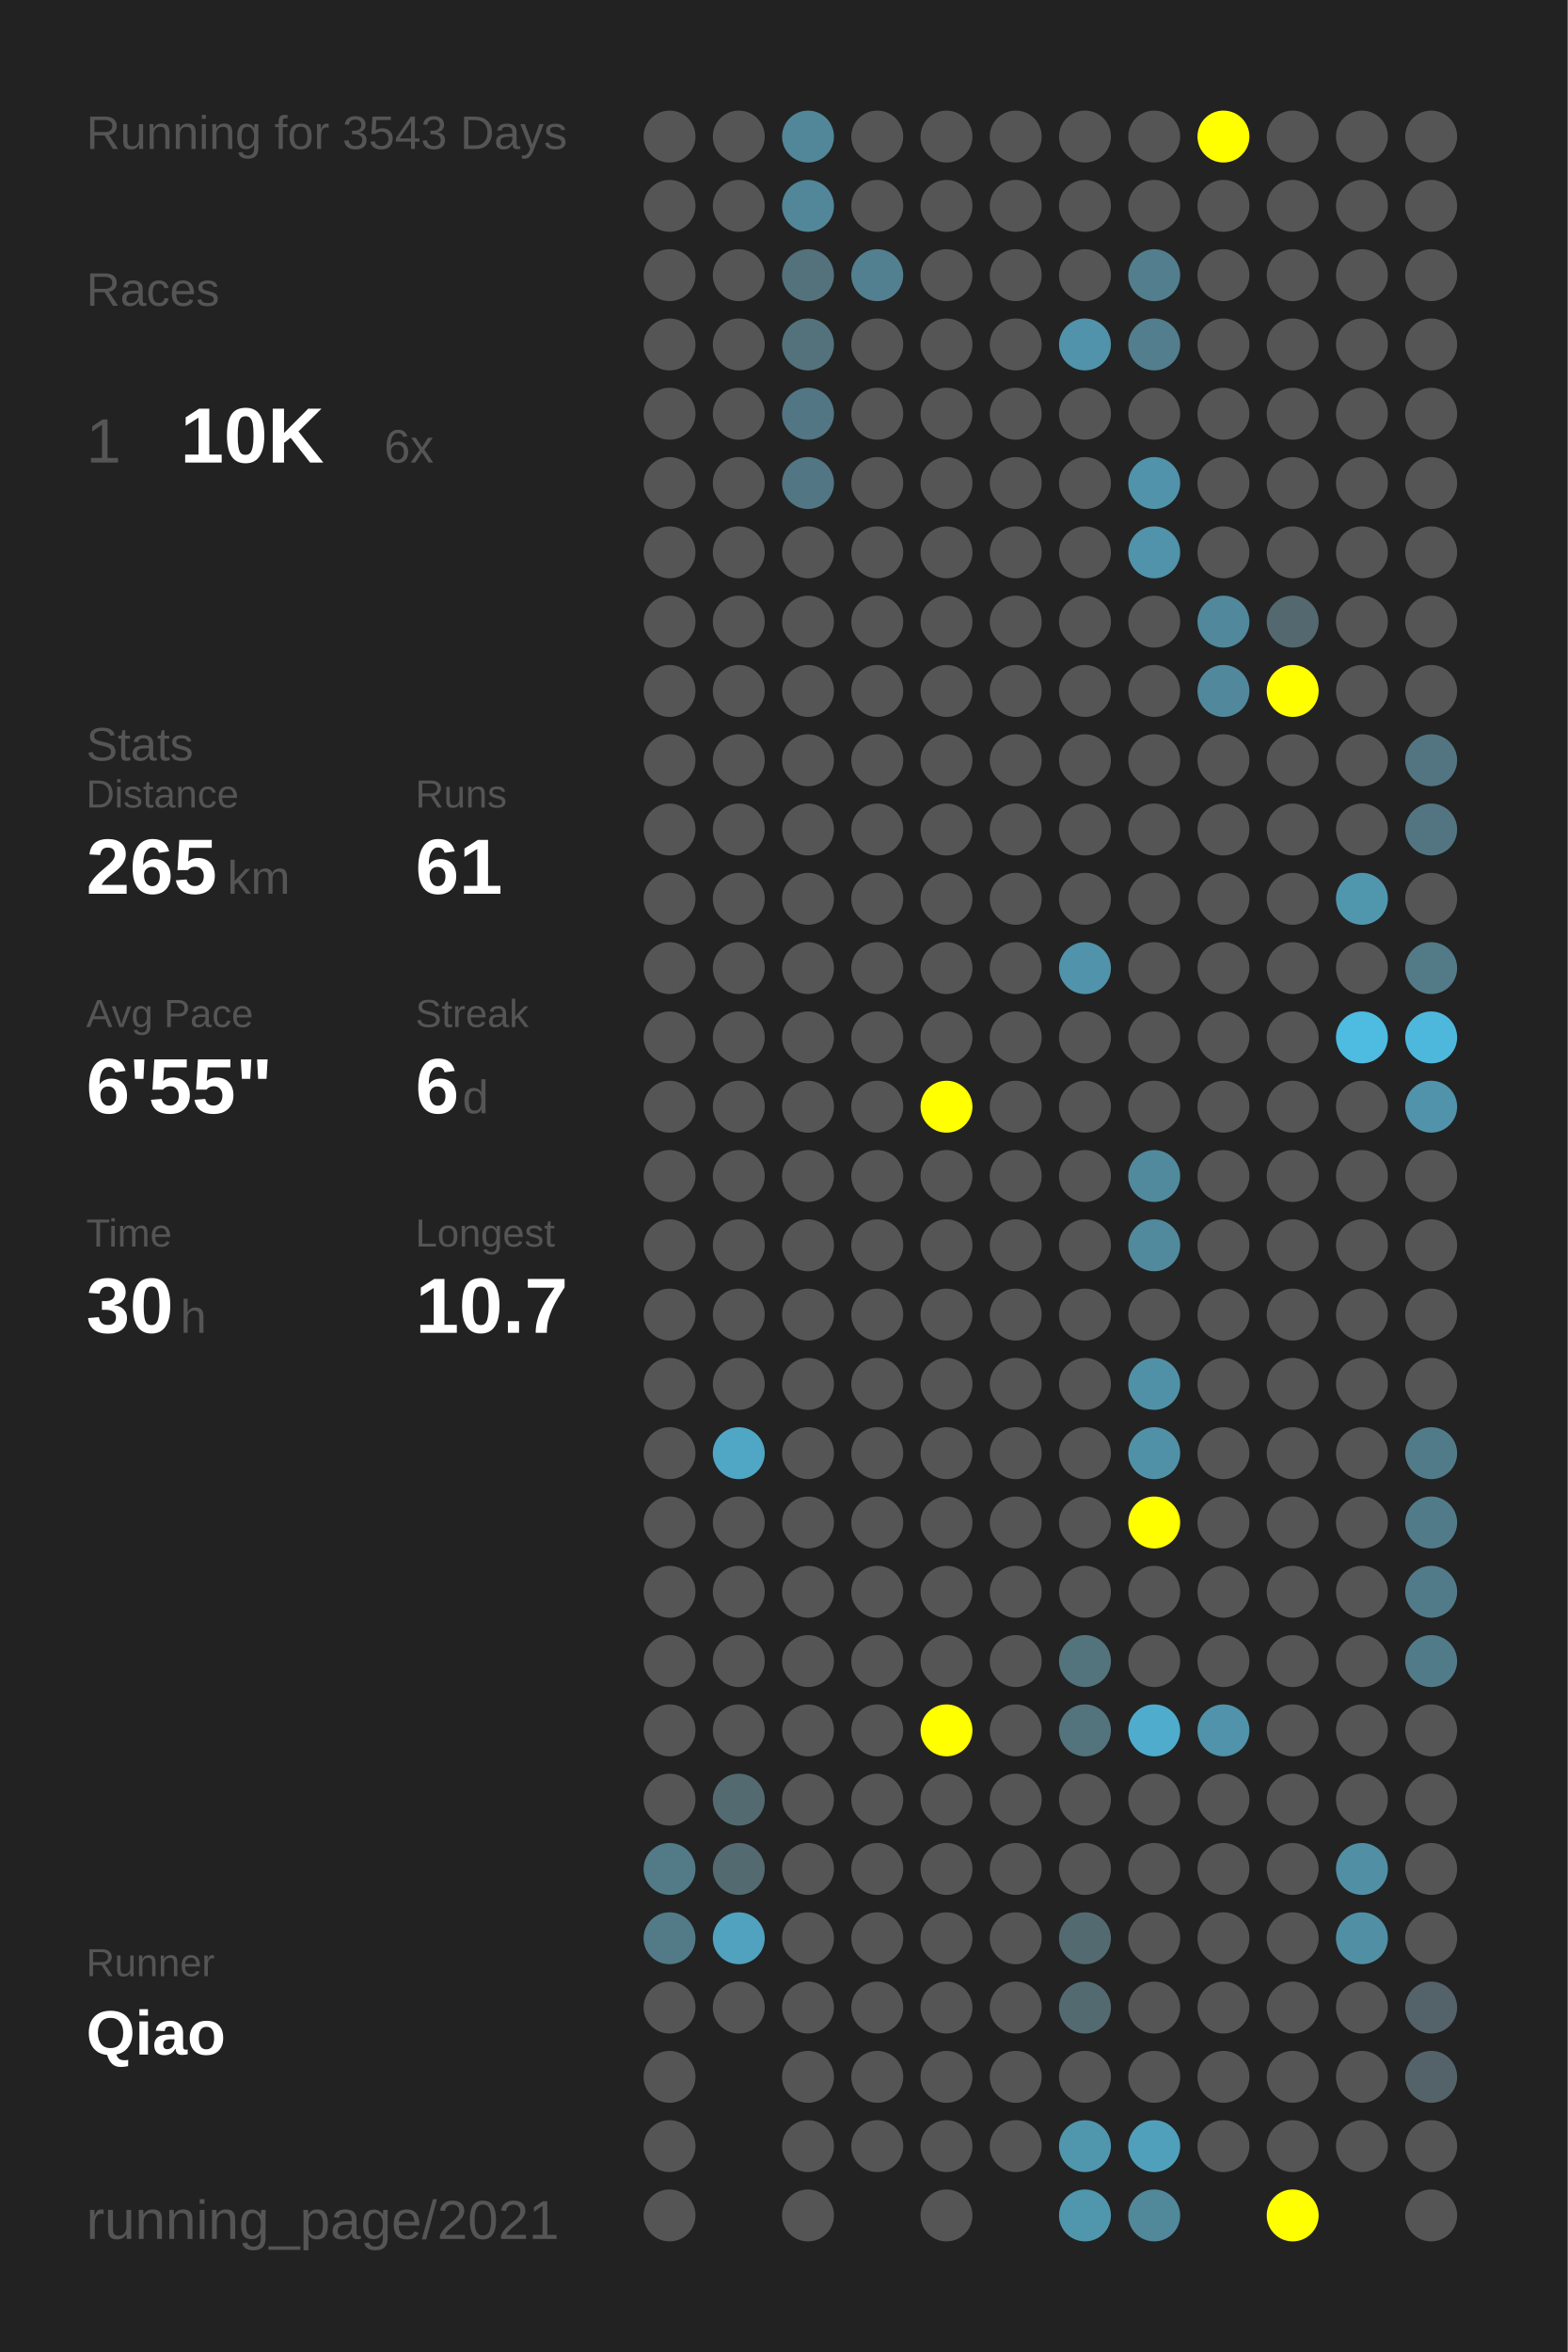
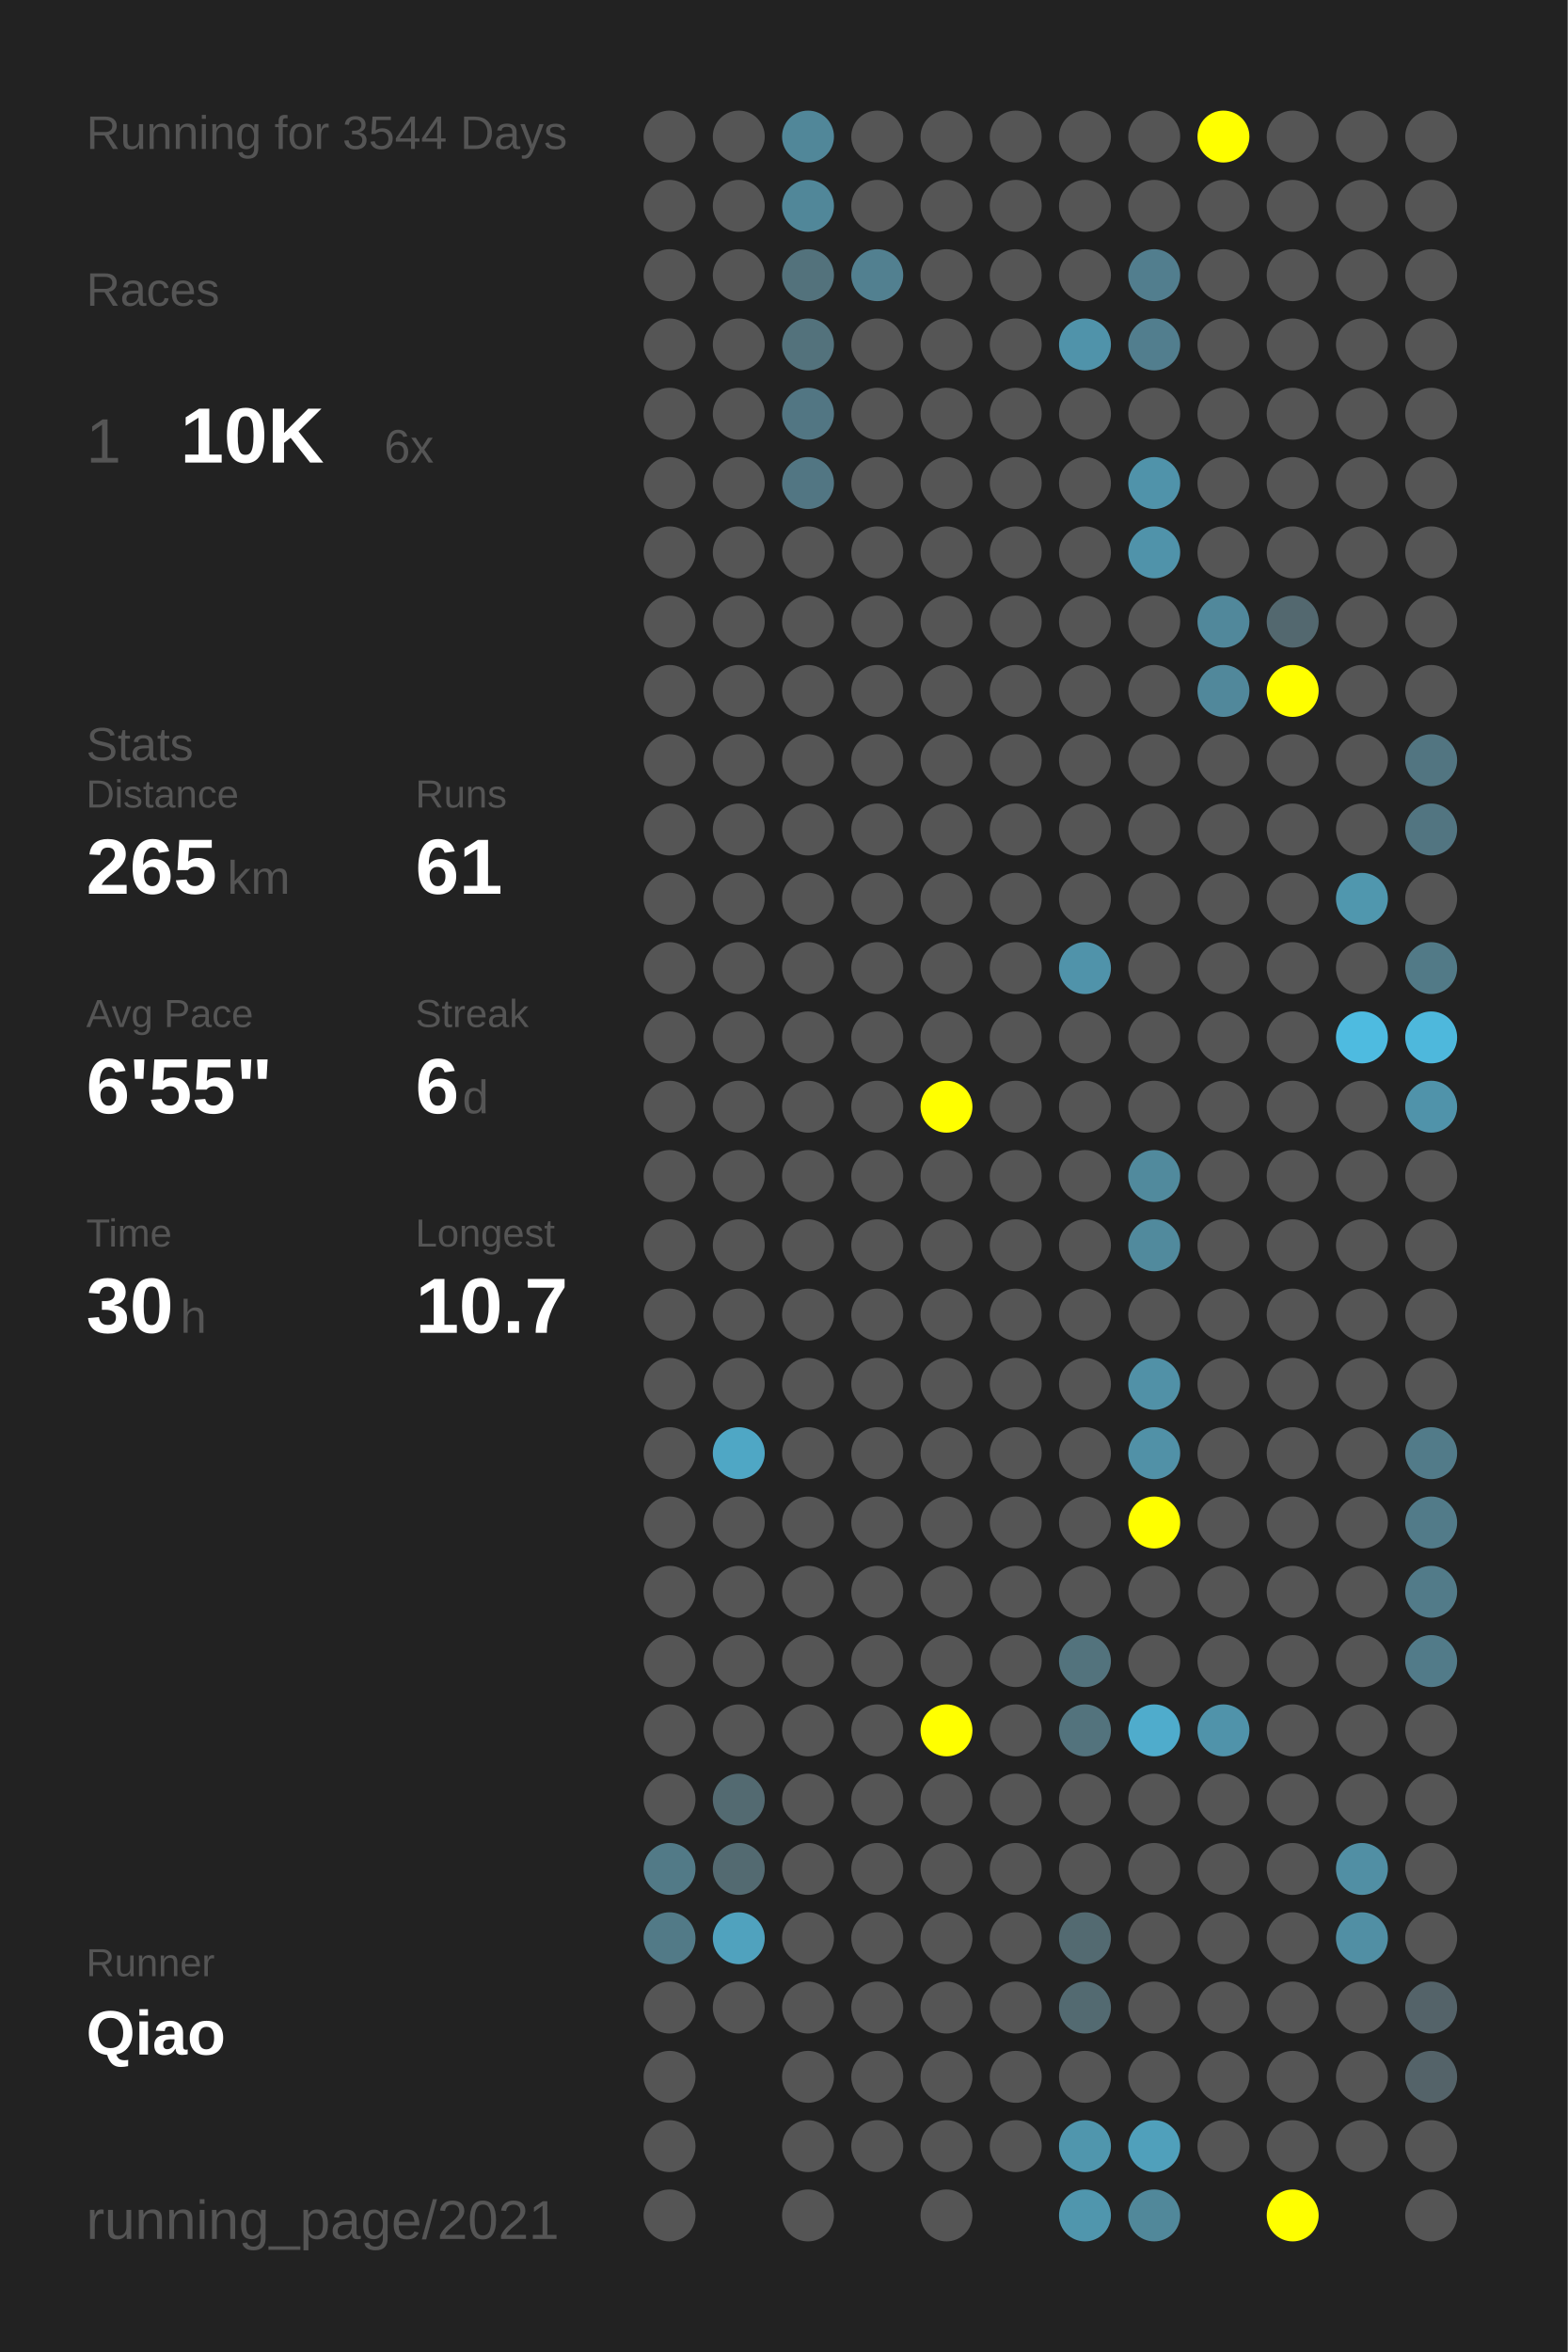
<svg xmlns="http://www.w3.org/2000/svg" baseProfile="full" height="300mm" version="1.1" viewBox="0,0,200,300" width="200mm">
  <defs />
  <rect fill="#222222" height="300" width="200" x="0" y="0" />
-   <text fill="#555555" style="font-size:6px; font-family:Arial;" x="11" y="19">Running for 3543 Days</text>
+   <text fill="#555555" style="font-size:6px; font-family:Arial;" x="11" y="19">Running for 3544 Days</text>
  <text fill="#555555" style="font-size:6px; font-family:Arial;" x="11" y="39">Races</text>
  <text fill="#555555" style="font-size:8px; font-family:Arial;" x="11" y="59">1</text>
  <text fill="#FFFFFF" style="font-size:10px; font-family:Arial; font-weight:bold;" x="23" y="59">10K</text>
  <text fill="#555555" style="font-size:6px; font-family:Arial;" x="49" y="59">6x</text>
  <text fill="#555555" style="font-size:6px; font-family:Arial;" x="11" y="97">Stats</text>
  <text fill="#555555" style="font-size:5px; font-family:Arial;" x="11" y="103">Distance</text>
  <text fill="#FFFFFF" style="font-size:10px; font-family:Arial; font-weight:bold;" x="11" y="114">265</text>
  <text fill="#555555" style="font-size:6px; font-family:Arial;" x="29" y="114">km</text>
  <text fill="#555555" style="font-size:5px; font-family:Arial;" x="53" y="103">Runs</text>
  <text fill="#FFFFFF" style="font-size:10px; font-family:Arial; font-weight:bold;" x="53" y="114">61</text>
  <text fill="#555555" style="font-size:5px; font-family:Arial;" x="11" y="131">Avg Pace</text>
  <text fill="#FFFFFF" style="font-size:10px; font-family:Arial; font-weight:bold;" x="11" y="142">6'55"</text>
  <text fill="#555555" style="font-size:5px; font-family:Arial;" x="53" y="131">Streak</text>
  <text fill="#FFFFFF" style="font-size:10px; font-family:Arial; font-weight:bold;" x="53" y="142">6</text>
  <text fill="#555555" style="font-size:6px; font-family:Arial;" x="59" y="142">d</text>
  <text fill="#555555" style="font-size:5px; font-family:Arial;" x="11" y="159">Time</text>
  <text fill="#FFFFFF" style="font-size:10px; font-family:Arial; font-weight:bold;" x="11" y="170">30</text>
  <text fill="#555555" style="font-size:6px; font-family:Arial;" x="23" y="170">h</text>
  <text fill="#555555" style="font-size:5px; font-family:Arial;" x="53" y="159">Longest</text>
  <text fill="#FFFFFF" style="font-size:10px; font-family:Arial; font-weight:bold;" x="53" y="170">10.7</text>
  <text fill="#555555" style="font-size:5px; font-family:Arial;" x="11" y="252.065">Runner</text>
  <text fill="#FFFFFF" style="font-size:8px; font-family:Arial; font-weight:bold;" x="11" y="262.065">Qiao</text>
  <text fill="#555555" style="font-size:7px; font-family:Arial;" x="11" y="285.581">running_page/2021</text>
  <circle cx="85.417" cy="17.419" fill="#555555" r="3.312" />
  <circle cx="85.417" cy="26.258" fill="#555555" r="3.312" />
  <circle cx="85.417" cy="35.097" fill="#555555" r="3.312" />
  <circle cx="85.417" cy="43.935" fill="#555555" r="3.312" />
  <circle cx="85.417" cy="52.774" fill="#555555" r="3.312" />
  <circle cx="85.417" cy="61.613" fill="#555555" r="3.312" />
  <circle cx="85.417" cy="70.452" fill="#555555" r="3.312" />
  <circle cx="85.417" cy="79.29" fill="#555555" r="3.312" />
  <circle cx="85.417" cy="88.129" fill="#555555" r="3.312" />
  <circle cx="85.417" cy="96.968" fill="#555555" r="3.312" />
  <circle cx="85.417" cy="105.806" fill="#555555" r="3.312" />
  <circle cx="85.417" cy="114.645" fill="#555555" r="3.312" />
  <circle cx="85.417" cy="123.484" fill="#555555" r="3.312" />
  <circle cx="85.417" cy="132.323" fill="#555555" r="3.312" />
  <circle cx="85.417" cy="141.161" fill="#555555" r="3.312" />
  <circle cx="85.417" cy="150" fill="#555555" r="3.312" />
  <circle cx="85.417" cy="158.839" fill="#555555" r="3.312" />
  <circle cx="85.417" cy="167.677" fill="#555555" r="3.312" />
  <circle cx="85.417" cy="176.516" fill="#555555" r="3.312" />
  <circle cx="85.417" cy="185.355" fill="#555555" r="3.312" />
  <circle cx="85.417" cy="194.194" fill="#555555" r="3.312" />
  <circle cx="85.417" cy="203.032" fill="#555555" r="3.312" />
  <circle cx="85.417" cy="211.871" fill="#555555" r="3.312" />
  <circle cx="85.417" cy="220.71" fill="#555555" r="3.312" />
  <circle cx="85.417" cy="229.548" fill="#555555" r="3.312" />
  <circle cx="85.417" cy="238.387" fill="#527a87" r="3.312" />
  <circle cx="85.417" cy="247.226" fill="#527a87" r="3.312" />
  <circle cx="85.417" cy="256.065" fill="#555555" r="3.312" />
  <circle cx="85.417" cy="264.903" fill="#555555" r="3.312" />
  <circle cx="85.417" cy="273.742" fill="#555555" r="3.312" />
  <circle cx="85.417" cy="282.581" fill="#555555" r="3.312" />
  <circle cx="94.25" cy="17.419" fill="#555555" r="3.312" />
  <circle cx="94.25" cy="26.258" fill="#555555" r="3.312" />
  <circle cx="94.25" cy="35.097" fill="#555555" r="3.312" />
  <circle cx="94.25" cy="43.935" fill="#555555" r="3.312" />
  <circle cx="94.25" cy="52.774" fill="#555555" r="3.312" />
  <circle cx="94.25" cy="61.613" fill="#555555" r="3.312" />
  <circle cx="94.25" cy="70.452" fill="#555555" r="3.312" />
  <circle cx="94.25" cy="79.29" fill="#555555" r="3.312" />
  <circle cx="94.25" cy="88.129" fill="#555555" r="3.312" />
  <circle cx="94.25" cy="96.968" fill="#555555" r="3.312" />
  <circle cx="94.25" cy="105.806" fill="#555555" r="3.312" />
  <circle cx="94.25" cy="114.645" fill="#555555" r="3.312" />
  <circle cx="94.25" cy="123.484" fill="#555555" r="3.312" />
  <circle cx="94.25" cy="132.323" fill="#555555" r="3.312" />
  <circle cx="94.25" cy="141.161" fill="#555555" r="3.312" />
  <circle cx="94.25" cy="150" fill="#555555" r="3.312" />
  <circle cx="94.25" cy="158.839" fill="#555555" r="3.312" />
  <circle cx="94.25" cy="167.677" fill="#555555" r="3.312" />
  <circle cx="94.25" cy="176.516" fill="#555555" r="3.312" />
  <circle cx="94.25" cy="185.355" fill="#4fa7c5" r="3.312" />
  <circle cx="94.25" cy="194.194" fill="#555555" r="3.312" />
  <circle cx="94.25" cy="203.032" fill="#555555" r="3.312" />
  <circle cx="94.25" cy="211.871" fill="#555555" r="3.312" />
  <circle cx="94.25" cy="220.71" fill="#555555" r="3.312" />
  <circle cx="94.25" cy="229.548" fill="#536a71" r="3.312" />
  <circle cx="94.25" cy="238.387" fill="#536a71" r="3.312" />
  <circle cx="94.25" cy="247.226" fill="#50a2be" r="3.312" />
  <circle cx="94.25" cy="256.065" fill="#555555" r="3.312" />
  <circle cx="103.083" cy="17.419" fill="#518799" r="3.312" />
  <circle cx="103.083" cy="26.258" fill="#518799" r="3.312" />
  <circle cx="103.083" cy="35.097" fill="#53727c" r="3.312" />
  <circle cx="103.083" cy="43.935" fill="#53727c" r="3.312" />
  <circle cx="103.083" cy="52.774" fill="#527683" r="3.312" />
  <circle cx="103.083" cy="61.613" fill="#527683" r="3.312" />
  <circle cx="103.083" cy="70.452" fill="#555555" r="3.312" />
  <circle cx="103.083" cy="79.29" fill="#555555" r="3.312" />
  <circle cx="103.083" cy="88.129" fill="#555555" r="3.312" />
  <circle cx="103.083" cy="96.968" fill="#555555" r="3.312" />
  <circle cx="103.083" cy="105.806" fill="#555555" r="3.312" />
  <circle cx="103.083" cy="114.645" fill="#555555" r="3.312" />
  <circle cx="103.083" cy="123.484" fill="#555555" r="3.312" />
  <circle cx="103.083" cy="132.323" fill="#555555" r="3.312" />
  <circle cx="103.083" cy="141.161" fill="#555555" r="3.312" />
  <circle cx="103.083" cy="150" fill="#555555" r="3.312" />
  <circle cx="103.083" cy="158.839" fill="#555555" r="3.312" />
  <circle cx="103.083" cy="167.677" fill="#555555" r="3.312" />
  <circle cx="103.083" cy="176.516" fill="#555555" r="3.312" />
  <circle cx="103.083" cy="185.355" fill="#555555" r="3.312" />
  <circle cx="103.083" cy="194.194" fill="#555555" r="3.312" />
  <circle cx="103.083" cy="203.032" fill="#555555" r="3.312" />
  <circle cx="103.083" cy="211.871" fill="#555555" r="3.312" />
  <circle cx="103.083" cy="220.71" fill="#555555" r="3.312" />
  <circle cx="103.083" cy="229.548" fill="#555555" r="3.312" />
  <circle cx="103.083" cy="238.387" fill="#555555" r="3.312" />
  <circle cx="103.083" cy="247.226" fill="#555555" r="3.312" />
  <circle cx="103.083" cy="256.065" fill="#555555" r="3.312" />
  <circle cx="103.083" cy="264.903" fill="#555555" r="3.312" />
  <circle cx="103.083" cy="273.742" fill="#555555" r="3.312" />
  <circle cx="103.083" cy="282.581" fill="#555555" r="3.312" />
  <circle cx="111.917" cy="17.419" fill="#555555" r="3.312" />
  <circle cx="111.917" cy="26.258" fill="#555555" r="3.312" />
  <circle cx="111.917" cy="35.097" fill="#528090" r="3.312" />
  <circle cx="111.917" cy="43.935" fill="#555555" r="3.312" />
  <circle cx="111.917" cy="52.774" fill="#555555" r="3.312" />
  <circle cx="111.917" cy="61.613" fill="#555555" r="3.312" />
  <circle cx="111.917" cy="70.452" fill="#555555" r="3.312" />
  <circle cx="111.917" cy="79.29" fill="#555555" r="3.312" />
  <circle cx="111.917" cy="88.129" fill="#555555" r="3.312" />
  <circle cx="111.917" cy="96.968" fill="#555555" r="3.312" />
  <circle cx="111.917" cy="105.806" fill="#555555" r="3.312" />
  <circle cx="111.917" cy="114.645" fill="#555555" r="3.312" />
  <circle cx="111.917" cy="123.484" fill="#555555" r="3.312" />
  <circle cx="111.917" cy="132.323" fill="#555555" r="3.312" />
  <circle cx="111.917" cy="141.161" fill="#555555" r="3.312" />
  <circle cx="111.917" cy="150" fill="#555555" r="3.312" />
  <circle cx="111.917" cy="158.839" fill="#555555" r="3.312" />
  <circle cx="111.917" cy="167.677" fill="#555555" r="3.312" />
  <circle cx="111.917" cy="176.516" fill="#555555" r="3.312" />
  <circle cx="111.917" cy="185.355" fill="#555555" r="3.312" />
  <circle cx="111.917" cy="194.194" fill="#555555" r="3.312" />
  <circle cx="111.917" cy="203.032" fill="#555555" r="3.312" />
  <circle cx="111.917" cy="211.871" fill="#555555" r="3.312" />
  <circle cx="111.917" cy="220.71" fill="#555555" r="3.312" />
  <circle cx="111.917" cy="229.548" fill="#555555" r="3.312" />
  <circle cx="111.917" cy="238.387" fill="#555555" r="3.312" />
  <circle cx="111.917" cy="247.226" fill="#555555" r="3.312" />
  <circle cx="111.917" cy="256.065" fill="#555555" r="3.312" />
  <circle cx="111.917" cy="264.903" fill="#555555" r="3.312" />
  <circle cx="111.917" cy="273.742" fill="#555555" r="3.312" />
  <circle cx="120.75" cy="17.419" fill="#555555" r="3.312" />
  <circle cx="120.75" cy="26.258" fill="#555555" r="3.312" />
  <circle cx="120.75" cy="35.097" fill="#555555" r="3.312" />
  <circle cx="120.75" cy="43.935" fill="#555555" r="3.312" />
  <circle cx="120.75" cy="52.774" fill="#555555" r="3.312" />
  <circle cx="120.75" cy="61.613" fill="#555555" r="3.312" />
  <circle cx="120.75" cy="70.452" fill="#555555" r="3.312" />
  <circle cx="120.75" cy="79.29" fill="#555555" r="3.312" />
  <circle cx="120.75" cy="88.129" fill="#555555" r="3.312" />
  <circle cx="120.75" cy="96.968" fill="#555555" r="3.312" />
  <circle cx="120.75" cy="105.806" fill="#555555" r="3.312" />
  <circle cx="120.75" cy="114.645" fill="#555555" r="3.312" />
  <circle cx="120.75" cy="123.484" fill="#555555" r="3.312" />
  <circle cx="120.75" cy="132.323" fill="#555555" r="3.312" />
  <circle cx="120.75" cy="141.161" fill="#FFFF00" r="3.312" />
  <circle cx="120.75" cy="150" fill="#555555" r="3.312" />
  <circle cx="120.75" cy="158.839" fill="#555555" r="3.312" />
  <circle cx="120.75" cy="167.677" fill="#555555" r="3.312" />
  <circle cx="120.75" cy="176.516" fill="#555555" r="3.312" />
  <circle cx="120.75" cy="185.355" fill="#555555" r="3.312" />
  <circle cx="120.75" cy="194.194" fill="#555555" r="3.312" />
  <circle cx="120.75" cy="203.032" fill="#555555" r="3.312" />
  <circle cx="120.75" cy="211.871" fill="#555555" r="3.312" />
  <circle cx="120.75" cy="220.71" fill="#FFFF00" r="3.312" />
  <circle cx="120.75" cy="229.548" fill="#555555" r="3.312" />
  <circle cx="120.75" cy="238.387" fill="#555555" r="3.312" />
  <circle cx="120.75" cy="247.226" fill="#555555" r="3.312" />
  <circle cx="120.75" cy="256.065" fill="#555555" r="3.312" />
  <circle cx="120.75" cy="264.903" fill="#555555" r="3.312" />
  <circle cx="120.75" cy="273.742" fill="#555555" r="3.312" />
  <circle cx="120.75" cy="282.581" fill="#555555" r="3.312" />
  <circle cx="129.583" cy="17.419" fill="#555555" r="3.312" />
  <circle cx="129.583" cy="26.258" fill="#555555" r="3.312" />
  <circle cx="129.583" cy="35.097" fill="#555555" r="3.312" />
  <circle cx="129.583" cy="43.935" fill="#555555" r="3.312" />
  <circle cx="129.583" cy="52.774" fill="#555555" r="3.312" />
  <circle cx="129.583" cy="61.613" fill="#555555" r="3.312" />
  <circle cx="129.583" cy="70.452" fill="#555555" r="3.312" />
  <circle cx="129.583" cy="79.29" fill="#555555" r="3.312" />
  <circle cx="129.583" cy="88.129" fill="#555555" r="3.312" />
  <circle cx="129.583" cy="96.968" fill="#555555" r="3.312" />
  <circle cx="129.583" cy="105.806" fill="#555555" r="3.312" />
  <circle cx="129.583" cy="114.645" fill="#555555" r="3.312" />
  <circle cx="129.583" cy="123.484" fill="#555555" r="3.312" />
  <circle cx="129.583" cy="132.323" fill="#555555" r="3.312" />
  <circle cx="129.583" cy="141.161" fill="#555555" r="3.312" />
  <circle cx="129.583" cy="150" fill="#555555" r="3.312" />
  <circle cx="129.583" cy="158.839" fill="#555555" r="3.312" />
  <circle cx="129.583" cy="167.677" fill="#555555" r="3.312" />
  <circle cx="129.583" cy="176.516" fill="#555555" r="3.312" />
  <circle cx="129.583" cy="185.355" fill="#555555" r="3.312" />
  <circle cx="129.583" cy="194.194" fill="#555555" r="3.312" />
  <circle cx="129.583" cy="203.032" fill="#555555" r="3.312" />
  <circle cx="129.583" cy="211.871" fill="#555555" r="3.312" />
  <circle cx="129.583" cy="220.71" fill="#555555" r="3.312" />
  <circle cx="129.583" cy="229.548" fill="#555555" r="3.312" />
  <circle cx="129.583" cy="238.387" fill="#555555" r="3.312" />
  <circle cx="129.583" cy="247.226" fill="#555555" r="3.312" />
  <circle cx="129.583" cy="256.065" fill="#555555" r="3.312" />
  <circle cx="129.583" cy="264.903" fill="#555555" r="3.312" />
  <circle cx="129.583" cy="273.742" fill="#555555" r="3.312" />
  <circle cx="138.417" cy="17.419" fill="#555555" r="3.312" />
  <circle cx="138.417" cy="26.258" fill="#555555" r="3.312" />
  <circle cx="138.417" cy="35.097" fill="#555555" r="3.312" />
  <circle cx="138.417" cy="43.935" fill="#5093aa" r="3.312" />
  <circle cx="138.417" cy="52.774" fill="#555555" r="3.312" />
  <circle cx="138.417" cy="61.613" fill="#555555" r="3.312" />
  <circle cx="138.417" cy="70.452" fill="#555555" r="3.312" />
  <circle cx="138.417" cy="79.29" fill="#555555" r="3.312" />
  <circle cx="138.417" cy="88.129" fill="#555555" r="3.312" />
  <circle cx="138.417" cy="96.968" fill="#555555" r="3.312" />
  <circle cx="138.417" cy="105.806" fill="#555555" r="3.312" />
  <circle cx="138.417" cy="114.645" fill="#555555" r="3.312" />
  <circle cx="138.417" cy="123.484" fill="#5093aa" r="3.312" />
  <circle cx="138.417" cy="132.323" fill="#555555" r="3.312" />
  <circle cx="138.417" cy="141.161" fill="#555555" r="3.312" />
  <circle cx="138.417" cy="150" fill="#555555" r="3.312" />
  <circle cx="138.417" cy="158.839" fill="#555555" r="3.312" />
  <circle cx="138.417" cy="167.677" fill="#555555" r="3.312" />
  <circle cx="138.417" cy="176.516" fill="#555555" r="3.312" />
  <circle cx="138.417" cy="185.355" fill="#555555" r="3.312" />
  <circle cx="138.417" cy="194.194" fill="#555555" r="3.312" />
  <circle cx="138.417" cy="203.032" fill="#555555" r="3.312" />
  <circle cx="138.417" cy="211.871" fill="#53737d" r="3.312" />
  <circle cx="138.417" cy="220.71" fill="#53737d" r="3.312" />
  <circle cx="138.417" cy="229.548" fill="#555555" r="3.312" />
  <circle cx="138.417" cy="238.387" fill="#555555" r="3.312" />
  <circle cx="138.417" cy="247.226" fill="#536a71" r="3.312" />
  <circle cx="138.417" cy="256.065" fill="#536a71" r="3.312" />
  <circle cx="138.417" cy="264.903" fill="#555555" r="3.312" />
  <circle cx="138.417" cy="273.742" fill="#5096ad" r="3.312" />
  <circle cx="138.417" cy="282.581" fill="#5096ad" r="3.312" />
  <circle cx="147.25" cy="17.419" fill="#555555" r="3.312" />
  <circle cx="147.25" cy="26.258" fill="#555555" r="3.312" />
  <circle cx="147.25" cy="35.097" fill="#527e8e" r="3.312" />
  <circle cx="147.25" cy="43.935" fill="#527e8e" r="3.312" />
  <circle cx="147.25" cy="52.774" fill="#555555" r="3.312" />
  <circle cx="147.25" cy="61.613" fill="#5093aa" r="3.312" />
  <circle cx="147.25" cy="70.452" fill="#5093aa" r="3.312" />
  <circle cx="147.25" cy="79.29" fill="#555555" r="3.312" />
  <circle cx="147.25" cy="88.129" fill="#555555" r="3.312" />
  <circle cx="147.25" cy="96.968" fill="#555555" r="3.312" />
  <circle cx="147.25" cy="105.806" fill="#555555" r="3.312" />
  <circle cx="147.25" cy="114.645" fill="#555555" r="3.312" />
  <circle cx="147.25" cy="123.484" fill="#555555" r="3.312" />
  <circle cx="147.25" cy="132.323" fill="#555555" r="3.312" />
  <circle cx="147.25" cy="141.161" fill="#555555" r="3.312" />
  <circle cx="147.25" cy="150" fill="#518a9d" r="3.312" />
  <circle cx="147.25" cy="158.839" fill="#518a9d" r="3.312" />
  <circle cx="147.25" cy="167.677" fill="#555555" r="3.312" />
  <circle cx="147.25" cy="176.516" fill="#5191a7" r="3.312" />
  <circle cx="147.25" cy="185.355" fill="#5191a7" r="3.312" />
  <circle cx="147.25" cy="194.194" fill="#FFFF00" r="3.312" />
  <circle cx="147.25" cy="203.032" fill="#555555" r="3.312" />
  <circle cx="147.25" cy="211.871" fill="#555555" r="3.312" />
  <circle cx="147.25" cy="220.71" fill="#4faccc" r="3.312" />
  <circle cx="147.25" cy="229.548" fill="#555555" r="3.312" />
  <circle cx="147.25" cy="238.387" fill="#555555" r="3.312" />
  <circle cx="147.25" cy="247.226" fill="#555555" r="3.312" />
  <circle cx="147.25" cy="256.065" fill="#555555" r="3.312" />
  <circle cx="147.25" cy="264.903" fill="#555555" r="3.312" />
  <circle cx="147.25" cy="273.742" fill="#50a0bb" r="3.312" />
  <circle cx="147.25" cy="282.581" fill="#51889a" r="3.312" />
  <circle cx="156.083" cy="17.419" fill="#FFFF00" r="3.312" />
  <circle cx="156.083" cy="26.258" fill="#555555" r="3.312" />
  <circle cx="156.083" cy="35.097" fill="#555555" r="3.312" />
  <circle cx="156.083" cy="43.935" fill="#555555" r="3.312" />
  <circle cx="156.083" cy="52.774" fill="#555555" r="3.312" />
  <circle cx="156.083" cy="61.613" fill="#555555" r="3.312" />
  <circle cx="156.083" cy="70.452" fill="#555555" r="3.312" />
  <circle cx="156.083" cy="79.29" fill="#51889b" r="3.312" />
  <circle cx="156.083" cy="88.129" fill="#51889b" r="3.312" />
  <circle cx="156.083" cy="96.968" fill="#555555" r="3.312" />
  <circle cx="156.083" cy="105.806" fill="#555555" r="3.312" />
  <circle cx="156.083" cy="114.645" fill="#555555" r="3.312" />
  <circle cx="156.083" cy="123.484" fill="#555555" r="3.312" />
  <circle cx="156.083" cy="132.323" fill="#555555" r="3.312" />
  <circle cx="156.083" cy="141.161" fill="#555555" r="3.312" />
  <circle cx="156.083" cy="150" fill="#555555" r="3.312" />
  <circle cx="156.083" cy="158.839" fill="#555555" r="3.312" />
  <circle cx="156.083" cy="167.677" fill="#555555" r="3.312" />
  <circle cx="156.083" cy="176.516" fill="#555555" r="3.312" />
  <circle cx="156.083" cy="185.355" fill="#555555" r="3.312" />
  <circle cx="156.083" cy="194.194" fill="#555555" r="3.312" />
  <circle cx="156.083" cy="203.032" fill="#555555" r="3.312" />
  <circle cx="156.083" cy="211.871" fill="#555555" r="3.312" />
  <circle cx="156.083" cy="220.71" fill="#5093aa" r="3.312" />
  <circle cx="156.083" cy="229.548" fill="#555555" r="3.312" />
  <circle cx="156.083" cy="238.387" fill="#555555" r="3.312" />
  <circle cx="156.083" cy="247.226" fill="#555555" r="3.312" />
  <circle cx="156.083" cy="256.065" fill="#555555" r="3.312" />
  <circle cx="156.083" cy="264.903" fill="#555555" r="3.312" />
  <circle cx="156.083" cy="273.742" fill="#555555" r="3.312" />
  <circle cx="164.917" cy="17.419" fill="#555555" r="3.312" />
  <circle cx="164.917" cy="26.258" fill="#555555" r="3.312" />
  <circle cx="164.917" cy="35.097" fill="#555555" r="3.312" />
  <circle cx="164.917" cy="43.935" fill="#555555" r="3.312" />
  <circle cx="164.917" cy="52.774" fill="#555555" r="3.312" />
  <circle cx="164.917" cy="61.613" fill="#555555" r="3.312" />
  <circle cx="164.917" cy="70.452" fill="#555555" r="3.312" />
  <circle cx="164.917" cy="79.29" fill="#53686f" r="3.312" />
  <circle cx="164.917" cy="88.129" fill="#FFFF00" r="3.312" />
  <circle cx="164.917" cy="96.968" fill="#555555" r="3.312" />
  <circle cx="164.917" cy="105.806" fill="#555555" r="3.312" />
  <circle cx="164.917" cy="114.645" fill="#555555" r="3.312" />
  <circle cx="164.917" cy="123.484" fill="#555555" r="3.312" />
  <circle cx="164.917" cy="132.323" fill="#555555" r="3.312" />
  <circle cx="164.917" cy="141.161" fill="#555555" r="3.312" />
  <circle cx="164.917" cy="150" fill="#555555" r="3.312" />
  <circle cx="164.917" cy="158.839" fill="#555555" r="3.312" />
  <circle cx="164.917" cy="167.677" fill="#555555" r="3.312" />
  <circle cx="164.917" cy="176.516" fill="#555555" r="3.312" />
  <circle cx="164.917" cy="185.355" fill="#555555" r="3.312" />
  <circle cx="164.917" cy="194.194" fill="#555555" r="3.312" />
  <circle cx="164.917" cy="203.032" fill="#555555" r="3.312" />
  <circle cx="164.917" cy="211.871" fill="#555555" r="3.312" />
  <circle cx="164.917" cy="220.71" fill="#555555" r="3.312" />
  <circle cx="164.917" cy="229.548" fill="#555555" r="3.312" />
  <circle cx="164.917" cy="238.387" fill="#555555" r="3.312" />
  <circle cx="164.917" cy="247.226" fill="#555555" r="3.312" />
  <circle cx="164.917" cy="256.065" fill="#555555" r="3.312" />
  <circle cx="164.917" cy="264.903" fill="#555555" r="3.312" />
  <circle cx="164.917" cy="273.742" fill="#555555" r="3.312" />
  <circle cx="164.917" cy="282.581" fill="#FFFF00" r="3.312" />
  <circle cx="173.75" cy="17.419" fill="#555555" r="3.312" />
  <circle cx="173.75" cy="26.258" fill="#555555" r="3.312" />
  <circle cx="173.75" cy="35.097" fill="#555555" r="3.312" />
  <circle cx="173.75" cy="43.935" fill="#555555" r="3.312" />
  <circle cx="173.75" cy="52.774" fill="#555555" r="3.312" />
  <circle cx="173.75" cy="61.613" fill="#555555" r="3.312" />
  <circle cx="173.75" cy="70.452" fill="#555555" r="3.312" />
  <circle cx="173.75" cy="79.29" fill="#555555" r="3.312" />
  <circle cx="173.75" cy="88.129" fill="#555555" r="3.312" />
  <circle cx="173.75" cy="96.968" fill="#555555" r="3.312" />
  <circle cx="173.75" cy="105.806" fill="#555555" r="3.312" />
  <circle cx="173.75" cy="114.645" fill="#5097ae" r="3.312" />
  <circle cx="173.75" cy="123.484" fill="#555555" r="3.312" />
  <circle cx="173.75" cy="132.323" fill="#4ebbe0" r="3.312" />
  <circle cx="173.75" cy="141.161" fill="#555555" r="3.312" />
  <circle cx="173.75" cy="150" fill="#555555" r="3.312" />
  <circle cx="173.75" cy="158.839" fill="#555555" r="3.312" />
  <circle cx="173.75" cy="167.677" fill="#555555" r="3.312" />
  <circle cx="173.75" cy="176.516" fill="#555555" r="3.312" />
  <circle cx="173.75" cy="185.355" fill="#555555" r="3.312" />
  <circle cx="173.75" cy="194.194" fill="#555555" r="3.312" />
  <circle cx="173.75" cy="203.032" fill="#555555" r="3.312" />
  <circle cx="173.75" cy="211.871" fill="#555555" r="3.312" />
  <circle cx="173.75" cy="220.71" fill="#555555" r="3.312" />
  <circle cx="173.75" cy="229.548" fill="#555555" r="3.312" />
  <circle cx="173.75" cy="238.387" fill="#518fa4" r="3.312" />
  <circle cx="173.75" cy="247.226" fill="#518fa4" r="3.312" />
  <circle cx="173.75" cy="256.065" fill="#555555" r="3.312" />
  <circle cx="173.75" cy="264.903" fill="#555555" r="3.312" />
  <circle cx="173.75" cy="273.742" fill="#555555" r="3.312" />
  <circle cx="182.583" cy="17.419" fill="#555555" r="3.312" />
  <circle cx="182.583" cy="26.258" fill="#555555" r="3.312" />
  <circle cx="182.583" cy="35.097" fill="#555555" r="3.312" />
  <circle cx="182.583" cy="43.935" fill="#555555" r="3.312" />
  <circle cx="182.583" cy="52.774" fill="#555555" r="3.312" />
  <circle cx="182.583" cy="61.613" fill="#555555" r="3.312" />
  <circle cx="182.583" cy="70.452" fill="#555555" r="3.312" />
  <circle cx="182.583" cy="79.29" fill="#555555" r="3.312" />
  <circle cx="182.583" cy="88.129" fill="#555555" r="3.312" />
  <circle cx="182.583" cy="96.968" fill="#527581" r="3.312" />
  <circle cx="182.583" cy="105.806" fill="#527581" r="3.312" />
  <circle cx="182.583" cy="114.645" fill="#555555" r="3.312" />
  <circle cx="182.583" cy="123.484" fill="#527a87" r="3.312" />
  <circle cx="182.583" cy="132.323" fill="#4eb8dc" r="3.312" />
  <circle cx="182.583" cy="141.161" fill="#5093aa" r="3.312" />
  <circle cx="182.583" cy="150" fill="#555555" r="3.312" />
  <circle cx="182.583" cy="158.839" fill="#555555" r="3.312" />
  <circle cx="182.583" cy="167.677" fill="#555555" r="3.312" />
  <circle cx="182.583" cy="176.516" fill="#555555" r="3.312" />
  <circle cx="182.583" cy="185.355" fill="#527b89" r="3.312" />
  <circle cx="182.583" cy="194.194" fill="#527b89" r="3.312" />
  <circle cx="182.583" cy="203.032" fill="#527b89" r="3.312" />
  <circle cx="182.583" cy="211.871" fill="#527b89" r="3.312" />
  <circle cx="182.583" cy="220.71" fill="#555555" r="3.312" />
  <circle cx="182.583" cy="229.548" fill="#555555" r="3.312" />
  <circle cx="182.583" cy="238.387" fill="#555555" r="3.312" />
  <circle cx="182.583" cy="247.226" fill="#555555" r="3.312" />
  <circle cx="182.583" cy="256.065" fill="#546369" r="3.312" />
  <circle cx="182.583" cy="264.903" fill="#546369" r="3.312" />
  <circle cx="182.583" cy="273.742" fill="#555555" r="3.312" />
  <circle cx="182.583" cy="282.581" fill="#555555" r="3.312" />
</svg>
